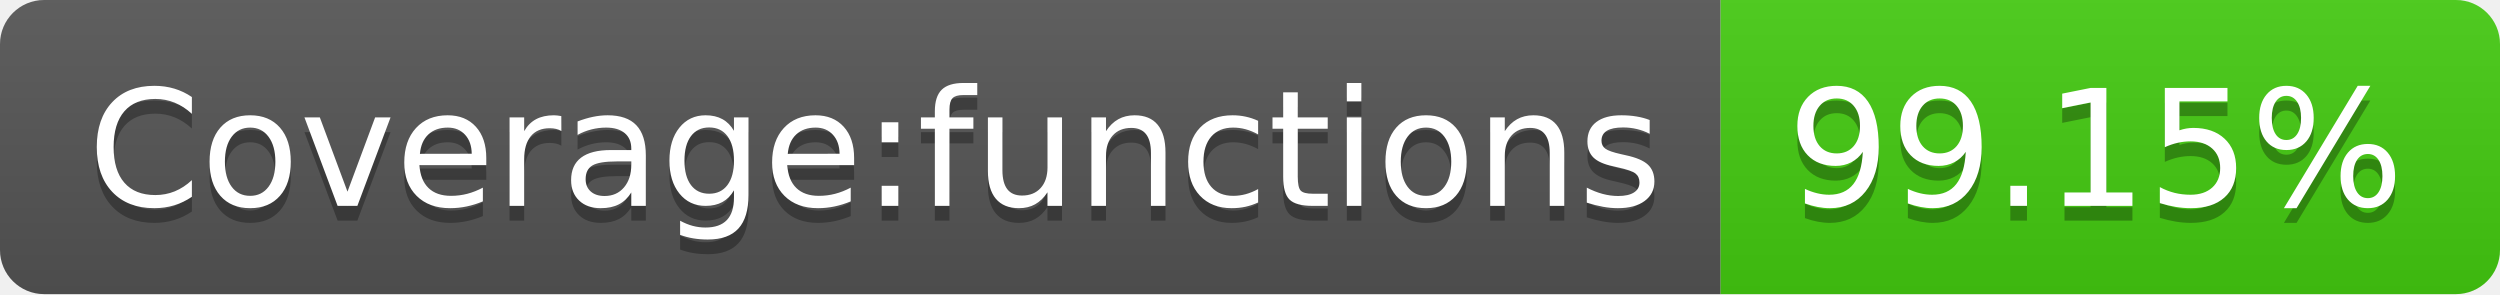
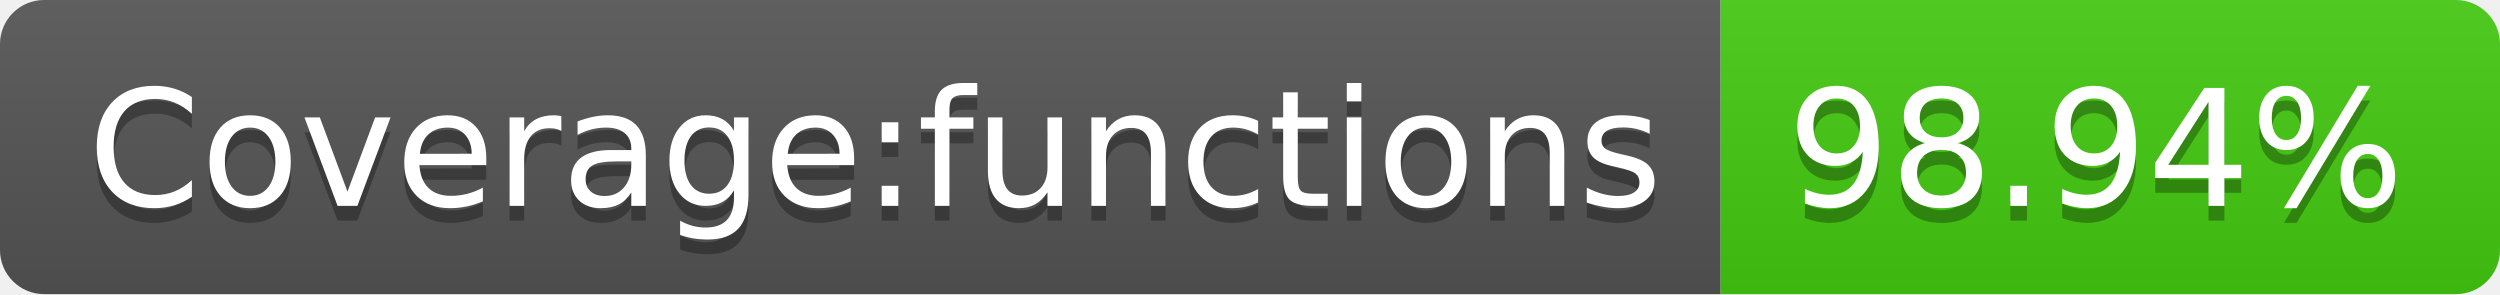
- <svg xmlns="http://www.w3.org/2000/svg" width="170" height="20" role="img" aria-label="Coverage:functions: 99.15%">
+ <svg xmlns="http://www.w3.org/2000/svg" width="170" height="20" role="img" aria-label="Coverage:functions: 98.94%">
  <linearGradient id="s" x2="0" y2="100%">
    <stop offset="0" stop-color="#bbb" stop-opacity=".1" />
    <stop offset="1" stop-opacity=".1" />
  </linearGradient>
  <clipPath id="r">
    <rect width="170" height="20" rx="3" fill="#fff" />
  </clipPath>
  <g clip-path="url(#r)">
    <rect width="117" height="20" fill="#555" />
    <rect x="117" width="53" height="20" fill="#4c1" />
    <rect width="170" height="20" fill="url(#s)" />
  </g>
  <g fill="#fff" text-anchor="middle" font-family="Verdana,Geneva,DejaVu Sans,sans-serif" text-rendering="geometricPrecision" font-size="110">
    <text aria-hidden="true" x="595" y="150" fill="#010101" fill-opacity=".3" transform="scale(.1)" textLength="1070">Coverage:functions</text>
    <text x="595" y="140" transform="scale(.1)" fill="#fff" textLength="1070">Coverage:functions</text>
-     <text aria-hidden="true" x="1425" y="150" fill="#010101" fill-opacity=".3" transform="scale(.1)" textLength="430">99.15%</text>
-     <text x="1425" y="140" transform="scale(.1)" fill="#fff" textLength="430">99.15%</text>
+     <text aria-hidden="true" x="1425" y="150" fill="#010101" fill-opacity=".3" transform="scale(.1)" textLength="430">98.94%</text>
+     <text x="1425" y="140" transform="scale(.1)" fill="#fff" textLength="430">98.94%</text>
  </g>
</svg>
